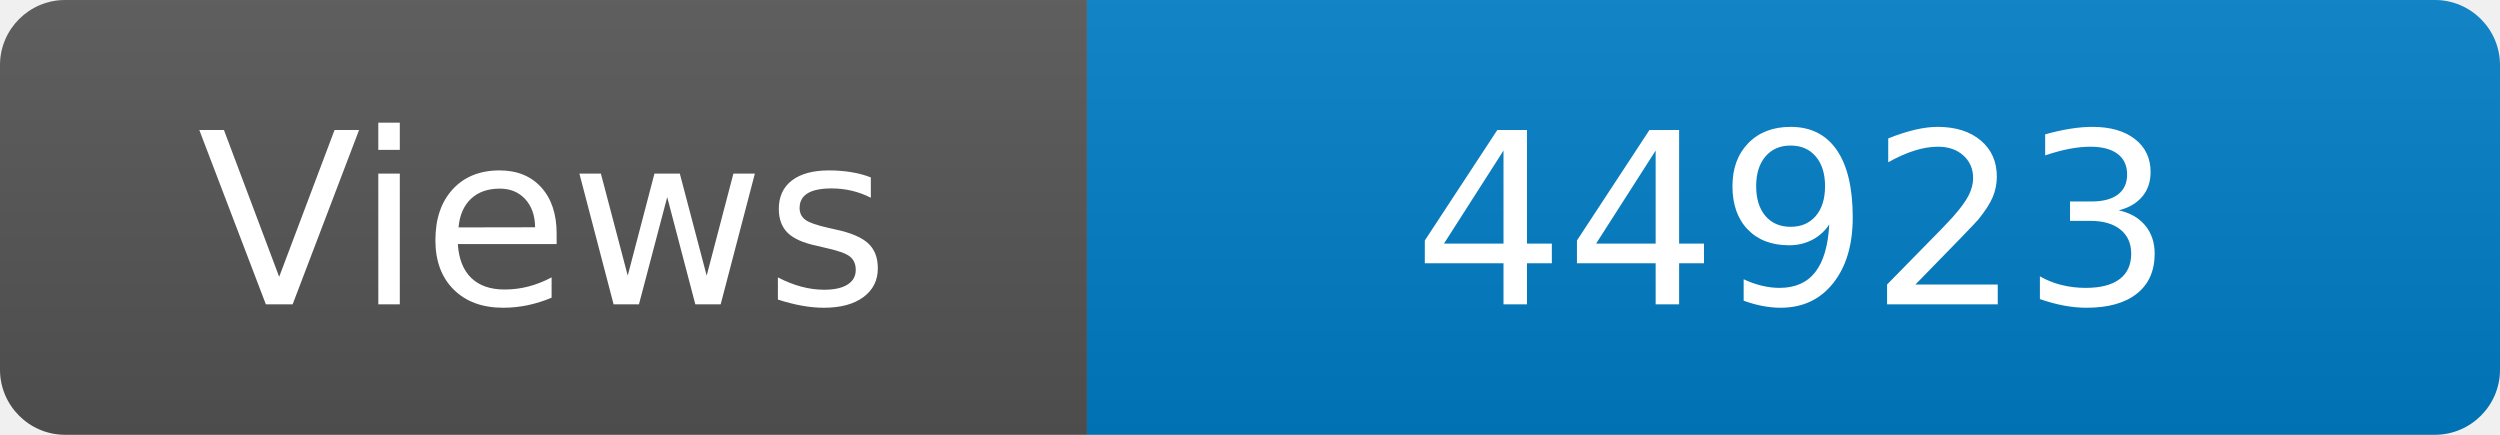
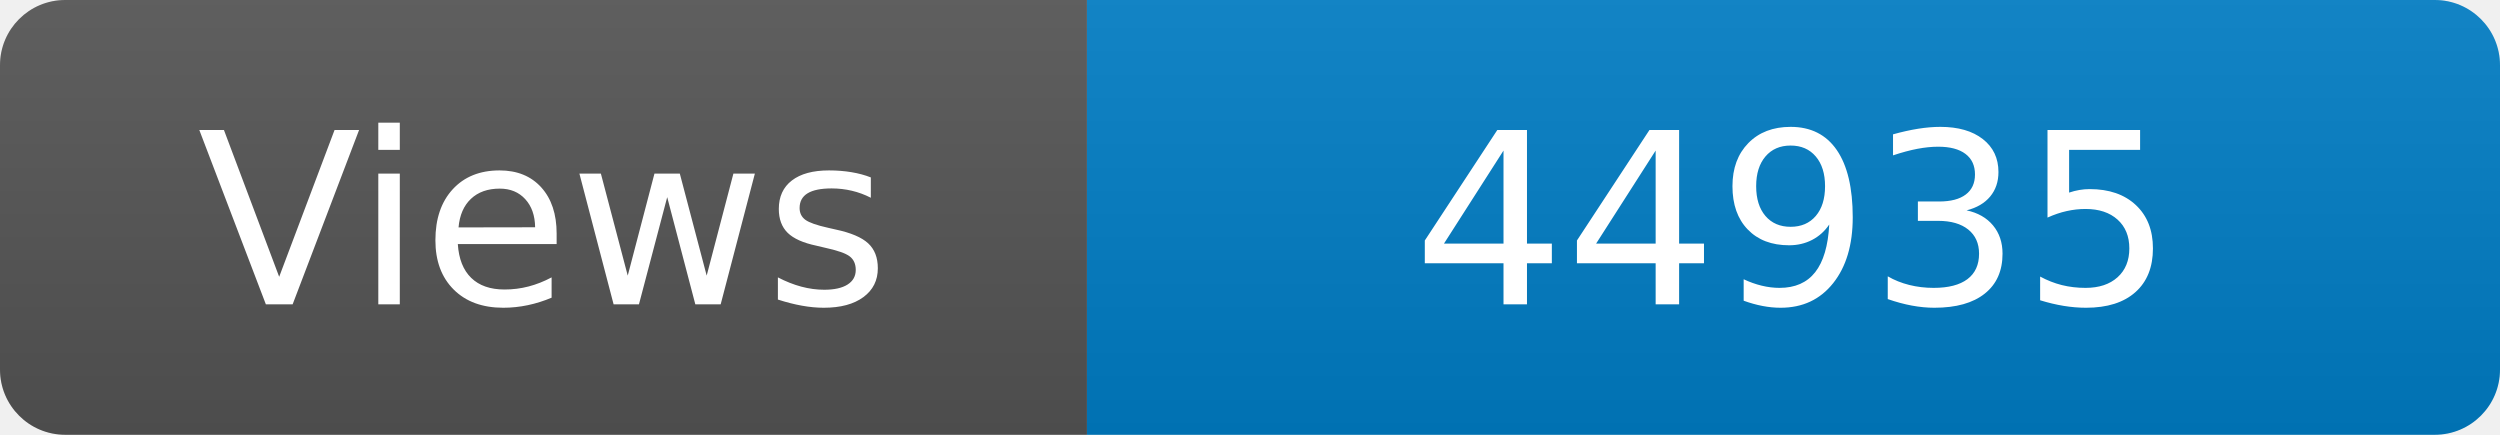
<svg xmlns="http://www.w3.org/2000/svg" width="115" height="20" role="img" aria-label="Maintained?: yes">
  <linearGradient id="s" x2="0" y2="100%">
    <stop offset="0" stop-color="#bbb" stop-opacity=".1" />
    <stop offset="1" stop-opacity=".1" />
  </linearGradient>
  <clipPath id="r">
    <rect width="115" height="20" rx="3" fill="#fff" />
  </clipPath>
  <g clip-path="url(#r)">
    <rect width="50" height="20" fill="#555" />
    <rect x="50" width="160" height="20" fill="#007ec6" />
    <rect width="115" height="20" fill="url(#s)" />
  </g>
  <g fill="#fff" text-anchor="middle" font-family="Verdana,Geneva,DejaVu Sans,sans-serif" font-size="110">
    <text x="250" y="140" transform="scale(.1)" fill="#fff">Views</text>
-     <text x="825" y="140" transform="scale(.1)" fill="#fff">44923</text>
+     <text x="825" y="140" transform="scale(.1)" fill="#fff">44935</text>
  </g>
</svg>
